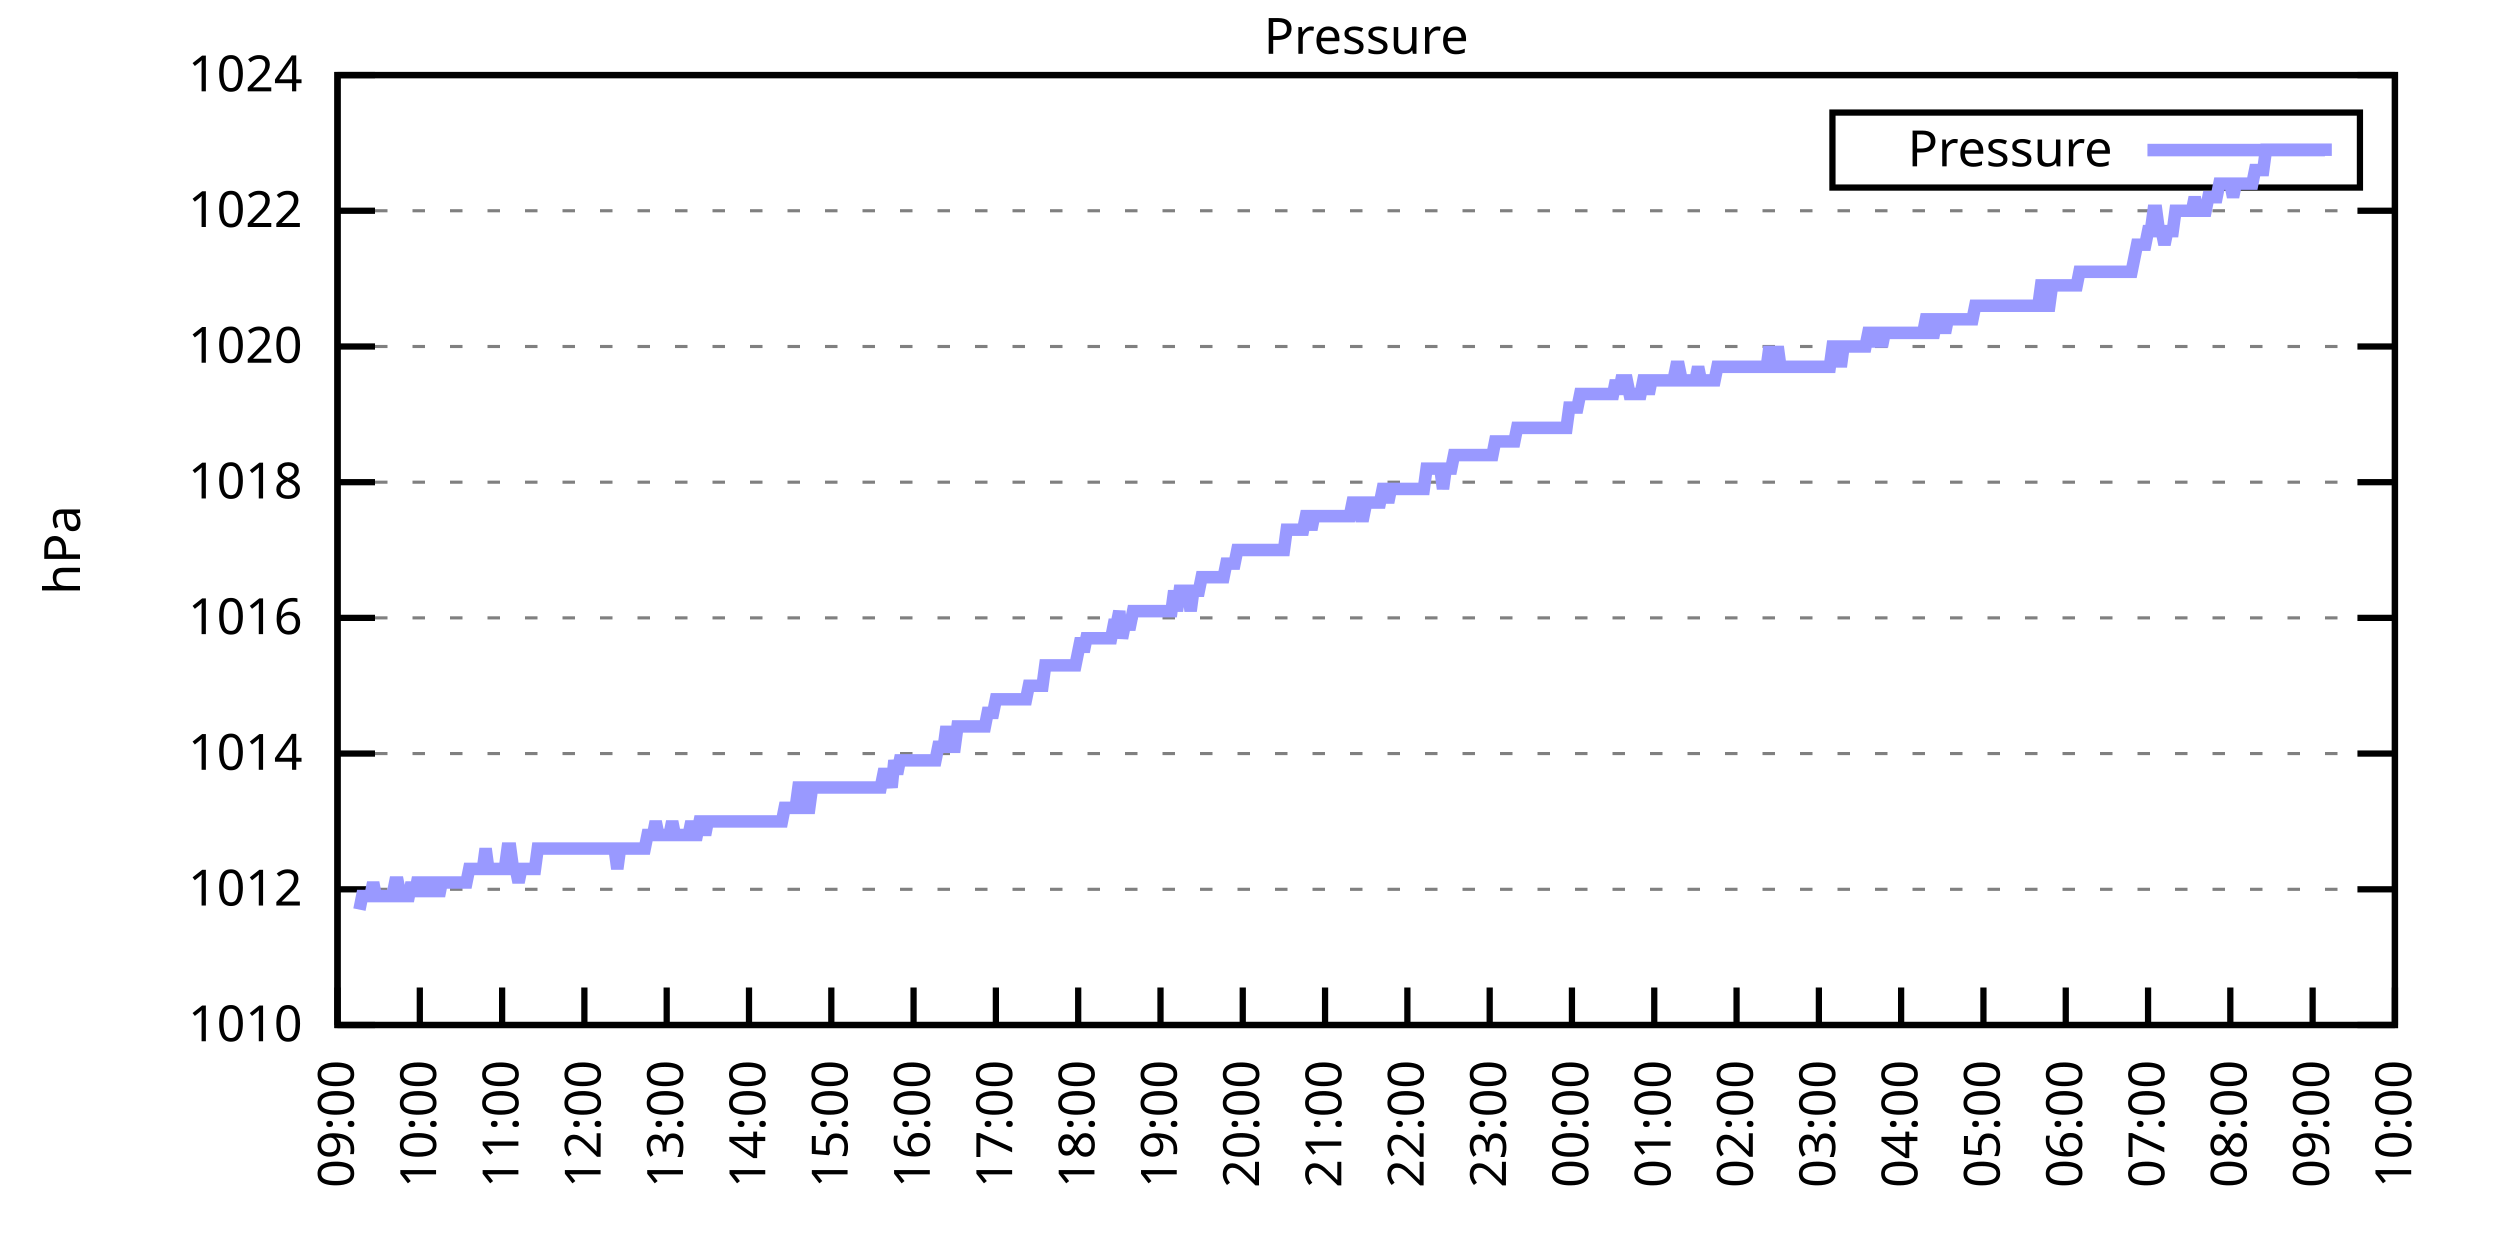
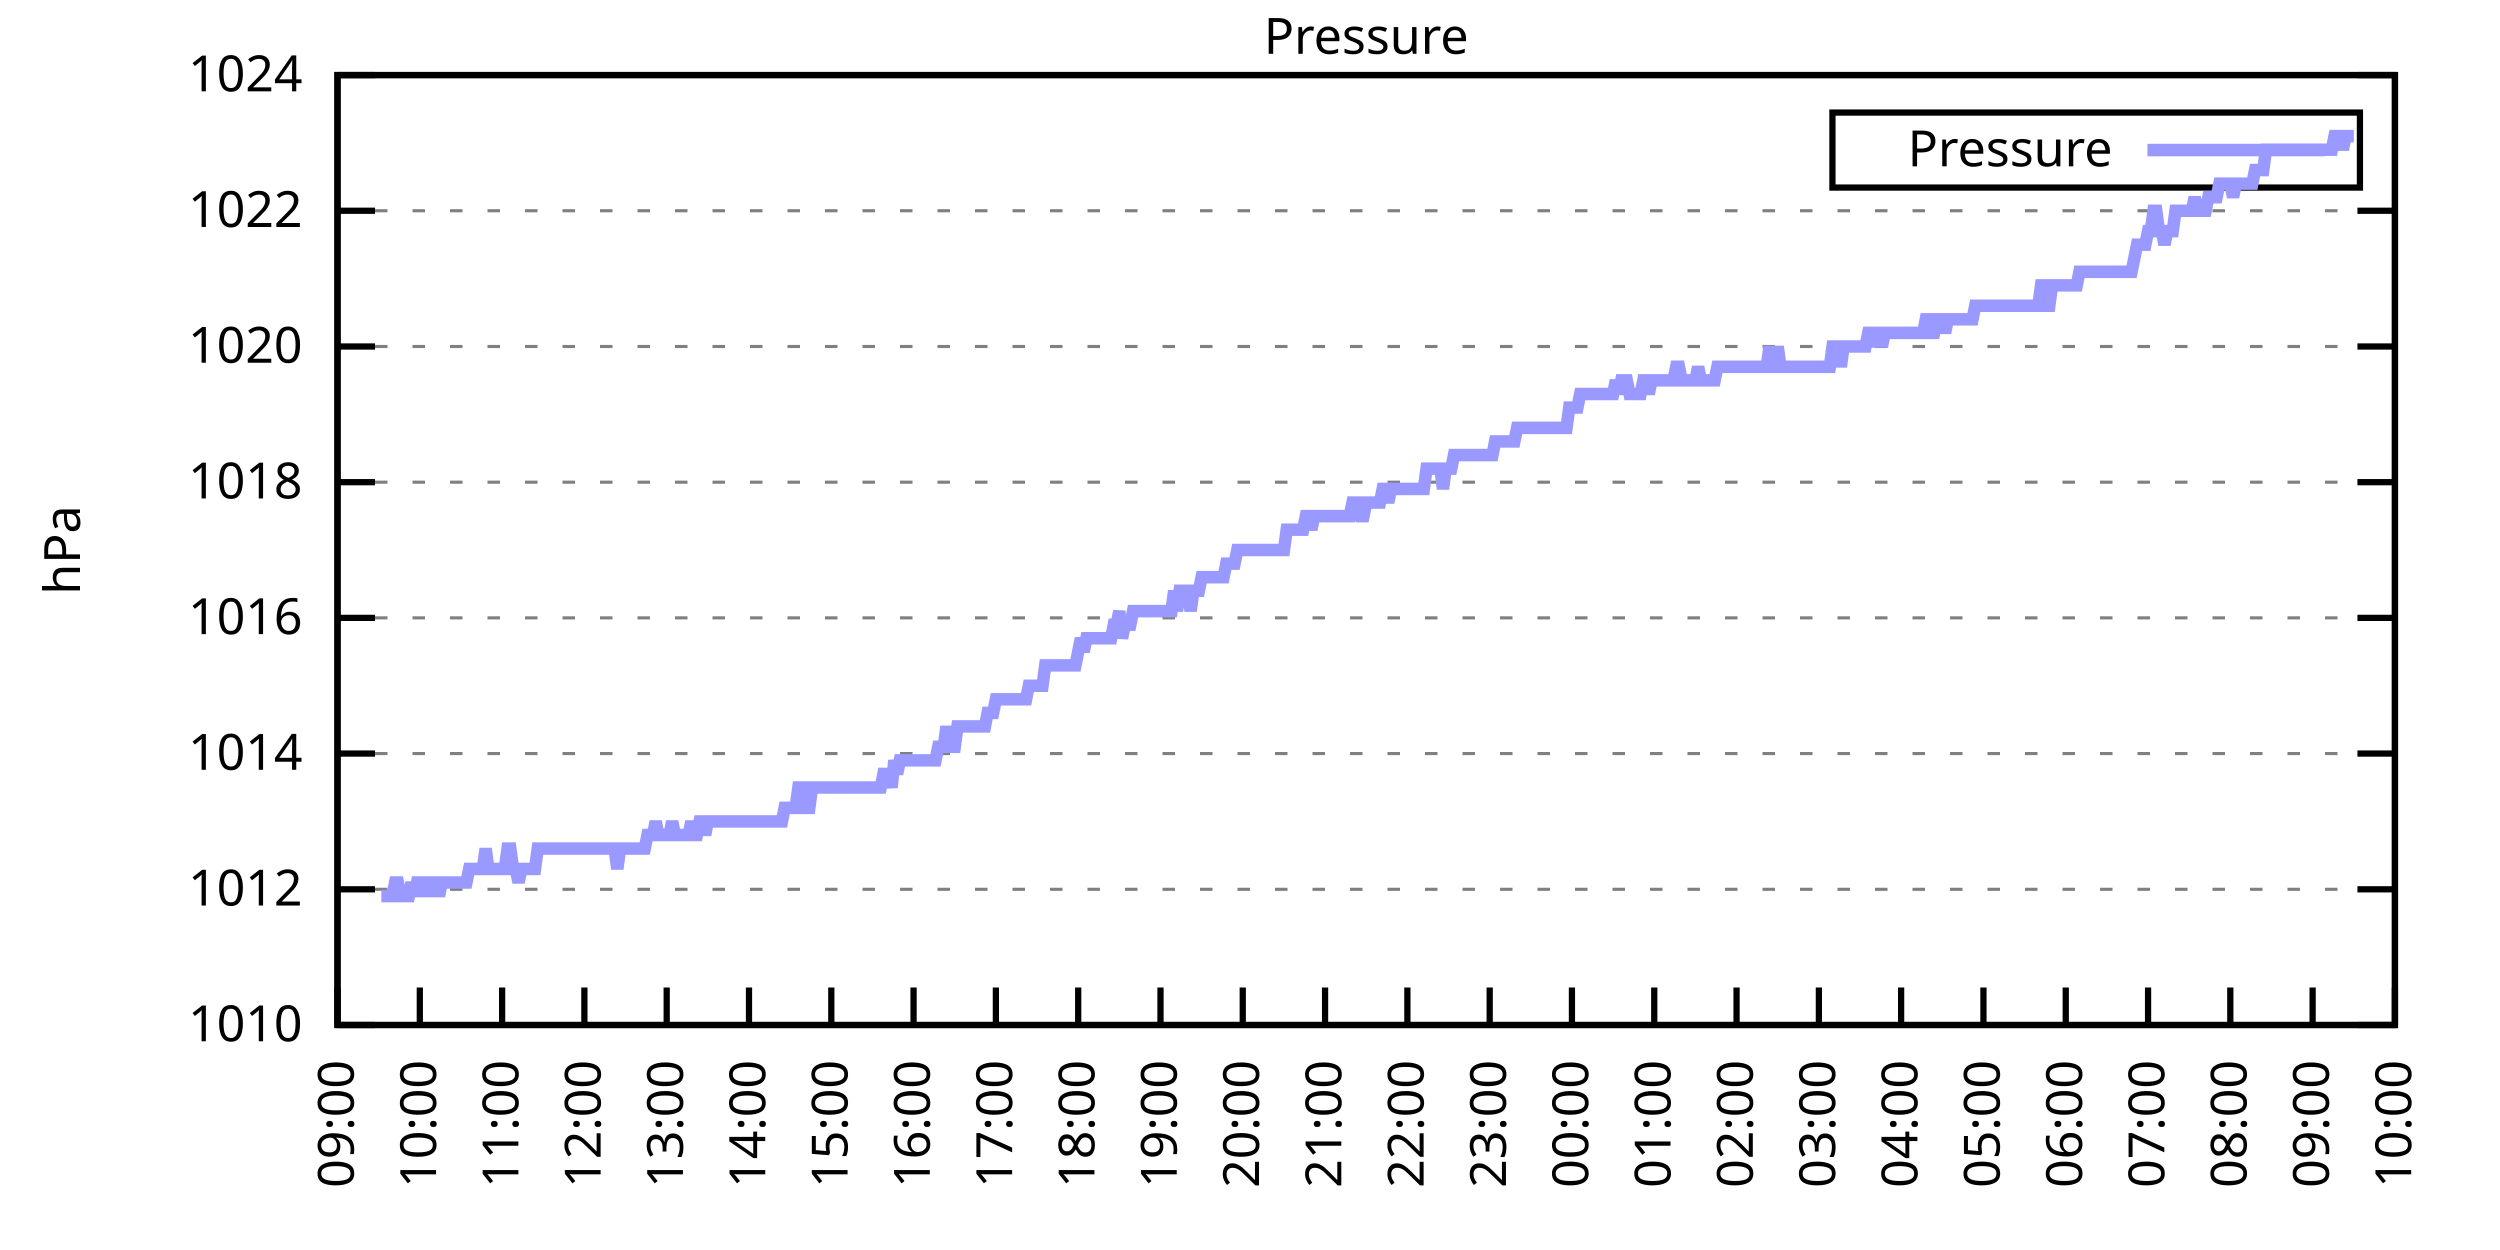
<svg xmlns="http://www.w3.org/2000/svg" xmlns:xlink="http://www.w3.org/1999/xlink" width="400" height="200" viewBox="0 0 400 200">
  <g id="gnuplot_canvas">
    <rect x="0" y="0" width="400" height="200" fill="none" />
    <defs>
      <circle id="gpDot" r="0.5" stroke-width="0.5" stroke="currentColor" />
      <path id="gpPt0" stroke-width="0.333" stroke="currentColor" d="M-1,0 h2 M0,-1 v2" />
      <path id="gpPt1" stroke-width="0.333" stroke="currentColor" d="M-1,-1 L1,1 M1,-1 L-1,1" />
      <path id="gpPt2" stroke-width="0.333" stroke="currentColor" d="M-1,0 L1,0 M0,-1 L0,1 M-1,-1 L1,1 M-1,1 L1,-1" />
      <rect id="gpPt3" stroke-width="0.333" stroke="currentColor" x="-1" y="-1" width="2" height="2" />
      <rect id="gpPt4" stroke-width="0.333" stroke="currentColor" fill="currentColor" x="-1" y="-1" width="2" height="2" />
      <circle id="gpPt5" stroke-width="0.333" stroke="currentColor" cx="0" cy="0" r="1" />
      <use xlink:href="#gpPt5" id="gpPt6" fill="currentColor" stroke="none" />
      <path id="gpPt7" stroke-width="0.333" stroke="currentColor" d="M0,-1.33 L-1.33,0.67 L1.33,0.67 z" />
      <use xlink:href="#gpPt7" id="gpPt8" fill="currentColor" stroke="none" />
      <use xlink:href="#gpPt7" id="gpPt9" stroke="currentColor" transform="rotate(180)" />
      <use xlink:href="#gpPt9" id="gpPt10" fill="currentColor" stroke="none" />
      <use xlink:href="#gpPt3" id="gpPt11" stroke="currentColor" transform="rotate(45)" />
      <use xlink:href="#gpPt11" id="gpPt12" fill="currentColor" stroke="none" />
      <path id="gpPt13" stroke-width="0.333" stroke="currentColor" d="M0,1.330 L1.265,0.411 L0.782,-1.067 L-0.782,-1.076 L-1.265,0.411 z" />
      <use xlink:href="#gpPt13" id="gpPt14" fill="currentColor" stroke="none" />
      <filter id="textbox" filterUnits="objectBoundingBox" x="0" y="0" height="1" width="1">
        <feFlood flood-color="white" flood-opacity="1" result="bgnd" />
        <feComposite in="SourceGraphic" in2="bgnd" operator="atop" />
      </filter>
      <filter id="greybox" filterUnits="objectBoundingBox" x="0" y="0" height="1" width="1">
        <feFlood flood-color="lightgrey" flood-opacity="1" result="grey" />
        <feComposite in="SourceGraphic" in2="grey" operator="atop" />
      </filter>
    </defs>
    <g fill="none" color="white" stroke="currentColor" stroke-width="1.00" stroke-linecap="butt" stroke-linejoin="miter">
</g>
    <g fill="none" color="black" stroke="currentColor" stroke-width="1.00" stroke-linecap="butt" stroke-linejoin="miter">
      <g stroke="none" shape-rendering="crispEdges">
        <polygon fill="rgb(255, 255, 255)" points="54.00,164.00 383.18,164.00 383.18,12.02 54.00,12.02 " />
      </g>
    </g>
    <g fill="none" color="black" stroke="currentColor" stroke-width="1.00" stroke-linecap="butt" stroke-linejoin="miter">
</g>
    <g fill="none" color="black" stroke="black" stroke-width="0.50" stroke-linecap="butt" stroke-linejoin="miter">
</g>
    <g fill="none" color="gray" stroke="currentColor" stroke-width="0.50" stroke-linecap="butt" stroke-linejoin="miter">
      <path stroke="gray" stroke-dasharray="2,4" class="gridline" d="M54.00,164.00 L383.19,164.00  " />
    </g>
    <g fill="none" color="gray" stroke="gray" stroke-width="1.00" stroke-linecap="butt" stroke-linejoin="miter">
</g>
    <g fill="none" color="black" stroke="currentColor" stroke-width="1.00" stroke-linecap="butt" stroke-linejoin="miter">
      <path stroke="black" d="M54.00,164.00 L60.00,164.00 M383.19,164.00 L377.19,164.00  " />
      <g transform="translate(48.40,166.60)" stroke="none" fill="black" font-family="Sans" font-size="8.00" text-anchor="end">
        <text>
          <tspan font-family="Sans"> 1010</tspan>
        </text>
      </g>
    </g>
    <g fill="none" color="black" stroke="currentColor" stroke-width="1.00" stroke-linecap="butt" stroke-linejoin="miter">
</g>
    <g fill="none" color="black" stroke="black" stroke-width="0.50" stroke-linecap="butt" stroke-linejoin="miter">
</g>
    <g fill="none" color="gray" stroke="currentColor" stroke-width="0.50" stroke-linecap="butt" stroke-linejoin="miter">
      <path stroke="gray" stroke-dasharray="2,4" class="gridline" d="M54.00,142.29 L383.19,142.29  " />
    </g>
    <g fill="none" color="gray" stroke="gray" stroke-width="1.00" stroke-linecap="butt" stroke-linejoin="miter">
</g>
    <g fill="none" color="black" stroke="currentColor" stroke-width="1.00" stroke-linecap="butt" stroke-linejoin="miter">
      <path stroke="black" d="M54.00,142.29 L60.00,142.29 M383.19,142.29 L377.19,142.29  " />
      <g transform="translate(48.40,144.89)" stroke="none" fill="black" font-family="Sans" font-size="8.00" text-anchor="end">
        <text>
          <tspan font-family="Sans"> 1012</tspan>
        </text>
      </g>
    </g>
    <g fill="none" color="black" stroke="currentColor" stroke-width="1.00" stroke-linecap="butt" stroke-linejoin="miter">
</g>
    <g fill="none" color="black" stroke="black" stroke-width="0.50" stroke-linecap="butt" stroke-linejoin="miter">
</g>
    <g fill="none" color="gray" stroke="currentColor" stroke-width="0.50" stroke-linecap="butt" stroke-linejoin="miter">
      <path stroke="gray" stroke-dasharray="2,4" class="gridline" d="M54.00,120.57 L383.19,120.57  " />
    </g>
    <g fill="none" color="gray" stroke="gray" stroke-width="1.00" stroke-linecap="butt" stroke-linejoin="miter">
</g>
    <g fill="none" color="black" stroke="currentColor" stroke-width="1.00" stroke-linecap="butt" stroke-linejoin="miter">
      <path stroke="black" d="M54.00,120.57 L60.00,120.57 M383.19,120.57 L377.19,120.57  " />
      <g transform="translate(48.40,123.17)" stroke="none" fill="black" font-family="Sans" font-size="8.00" text-anchor="end">
        <text>
          <tspan font-family="Sans"> 1014</tspan>
        </text>
      </g>
    </g>
    <g fill="none" color="black" stroke="currentColor" stroke-width="1.00" stroke-linecap="butt" stroke-linejoin="miter">
</g>
    <g fill="none" color="black" stroke="black" stroke-width="0.50" stroke-linecap="butt" stroke-linejoin="miter">
</g>
    <g fill="none" color="gray" stroke="currentColor" stroke-width="0.50" stroke-linecap="butt" stroke-linejoin="miter">
      <path stroke="gray" stroke-dasharray="2,4" class="gridline" d="M54.00,98.86 L383.19,98.86  " />
    </g>
    <g fill="none" color="gray" stroke="gray" stroke-width="1.00" stroke-linecap="butt" stroke-linejoin="miter">
</g>
    <g fill="none" color="black" stroke="currentColor" stroke-width="1.00" stroke-linecap="butt" stroke-linejoin="miter">
      <path stroke="black" d="M54.00,98.86 L60.00,98.86 M383.19,98.86 L377.19,98.86  " />
      <g transform="translate(48.40,101.46)" stroke="none" fill="black" font-family="Sans" font-size="8.00" text-anchor="end">
        <text>
          <tspan font-family="Sans"> 1016</tspan>
        </text>
      </g>
    </g>
    <g fill="none" color="black" stroke="currentColor" stroke-width="1.00" stroke-linecap="butt" stroke-linejoin="miter">
</g>
    <g fill="none" color="black" stroke="black" stroke-width="0.50" stroke-linecap="butt" stroke-linejoin="miter">
</g>
    <g fill="none" color="gray" stroke="currentColor" stroke-width="0.50" stroke-linecap="butt" stroke-linejoin="miter">
      <path stroke="gray" stroke-dasharray="2,4" class="gridline" d="M54.00,77.15 L383.19,77.15  " />
    </g>
    <g fill="none" color="gray" stroke="gray" stroke-width="1.00" stroke-linecap="butt" stroke-linejoin="miter">
</g>
    <g fill="none" color="black" stroke="currentColor" stroke-width="1.00" stroke-linecap="butt" stroke-linejoin="miter">
      <path stroke="black" d="M54.00,77.15 L60.00,77.15 M383.19,77.15 L377.19,77.15  " />
      <g transform="translate(48.40,79.75)" stroke="none" fill="black" font-family="Sans" font-size="8.00" text-anchor="end">
        <text>
          <tspan font-family="Sans"> 1018</tspan>
        </text>
      </g>
    </g>
    <g fill="none" color="black" stroke="currentColor" stroke-width="1.00" stroke-linecap="butt" stroke-linejoin="miter">
</g>
    <g fill="none" color="black" stroke="black" stroke-width="0.50" stroke-linecap="butt" stroke-linejoin="miter">
</g>
    <g fill="none" color="gray" stroke="currentColor" stroke-width="0.50" stroke-linecap="butt" stroke-linejoin="miter">
      <path stroke="gray" stroke-dasharray="2,4" class="gridline" d="M54.00,55.44 L383.19,55.44  " />
    </g>
    <g fill="none" color="gray" stroke="gray" stroke-width="1.00" stroke-linecap="butt" stroke-linejoin="miter">
</g>
    <g fill="none" color="black" stroke="currentColor" stroke-width="1.00" stroke-linecap="butt" stroke-linejoin="miter">
      <path stroke="black" d="M54.00,55.44 L60.00,55.44 M383.19,55.44 L377.19,55.44  " />
      <g transform="translate(48.40,58.04)" stroke="none" fill="black" font-family="Sans" font-size="8.00" text-anchor="end">
        <text>
          <tspan font-family="Sans"> 1020</tspan>
        </text>
      </g>
    </g>
    <g fill="none" color="black" stroke="currentColor" stroke-width="1.00" stroke-linecap="butt" stroke-linejoin="miter">
</g>
    <g fill="none" color="black" stroke="black" stroke-width="0.50" stroke-linecap="butt" stroke-linejoin="miter">
</g>
    <g fill="none" color="gray" stroke="currentColor" stroke-width="0.50" stroke-linecap="butt" stroke-linejoin="miter">
      <path stroke="gray" stroke-dasharray="2,4" class="gridline" d="M54.00,33.72 L383.19,33.72  " />
    </g>
    <g fill="none" color="gray" stroke="gray" stroke-width="1.00" stroke-linecap="butt" stroke-linejoin="miter">
</g>
    <g fill="none" color="black" stroke="currentColor" stroke-width="1.00" stroke-linecap="butt" stroke-linejoin="miter">
      <path stroke="black" d="M54.00,33.72 L60.00,33.72 M383.19,33.72 L377.19,33.72  " />
      <g transform="translate(48.40,36.32)" stroke="none" fill="black" font-family="Sans" font-size="8.00" text-anchor="end">
        <text>
          <tspan font-family="Sans"> 1022</tspan>
        </text>
      </g>
    </g>
    <g fill="none" color="black" stroke="currentColor" stroke-width="1.00" stroke-linecap="butt" stroke-linejoin="miter">
</g>
    <g fill="none" color="black" stroke="black" stroke-width="0.50" stroke-linecap="butt" stroke-linejoin="miter">
</g>
    <g fill="none" color="gray" stroke="currentColor" stroke-width="0.50" stroke-linecap="butt" stroke-linejoin="miter">
      <path stroke="gray" stroke-dasharray="2,4" class="gridline" d="M54.00,12.01 L383.19,12.01  " />
    </g>
    <g fill="none" color="gray" stroke="gray" stroke-width="1.00" stroke-linecap="butt" stroke-linejoin="miter">
</g>
    <g fill="none" color="black" stroke="currentColor" stroke-width="1.00" stroke-linecap="butt" stroke-linejoin="miter">
      <path stroke="black" d="M54.00,12.01 L60.00,12.01 M383.19,12.01 L377.19,12.01  " />
      <g transform="translate(48.40,14.61)" stroke="none" fill="black" font-family="Sans" font-size="8.00" text-anchor="end">
        <text>
          <tspan font-family="Sans"> 1024</tspan>
        </text>
      </g>
    </g>
    <g fill="none" color="black" stroke="currentColor" stroke-width="1.00" stroke-linecap="butt" stroke-linejoin="miter">
      <path stroke="black" d="M54.00,164.00 L54.00,158.00  " />
      <g transform="translate(56.60,169.60) rotate(270.00)" stroke="none" fill="black" font-family="Sans" font-size="8.00" text-anchor="end">
        <text>
          <tspan font-family="Sans">09:00</tspan>
        </text>
      </g>
    </g>
    <g fill="none" color="black" stroke="currentColor" stroke-width="1.00" stroke-linecap="butt" stroke-linejoin="miter">
      <path stroke="black" d="M67.17,164.00 L67.17,158.00  " />
      <g transform="translate(69.77,169.60) rotate(270.00)" stroke="none" fill="black" font-family="Sans" font-size="8.00" text-anchor="end">
        <text>
          <tspan font-family="Sans">10:00</tspan>
        </text>
      </g>
    </g>
    <g fill="none" color="black" stroke="currentColor" stroke-width="1.00" stroke-linecap="butt" stroke-linejoin="miter">
      <path stroke="black" d="M80.34,164.00 L80.34,158.00  " />
      <g transform="translate(82.94,169.60) rotate(270.00)" stroke="none" fill="black" font-family="Sans" font-size="8.00" text-anchor="end">
        <text>
          <tspan font-family="Sans">11:00</tspan>
        </text>
      </g>
    </g>
    <g fill="none" color="black" stroke="currentColor" stroke-width="1.00" stroke-linecap="butt" stroke-linejoin="miter">
      <path stroke="black" d="M93.50,164.00 L93.50,158.00  " />
      <g transform="translate(96.10,169.60) rotate(270.00)" stroke="none" fill="black" font-family="Sans" font-size="8.00" text-anchor="end">
        <text>
          <tspan font-family="Sans">12:00</tspan>
        </text>
      </g>
    </g>
    <g fill="none" color="black" stroke="currentColor" stroke-width="1.00" stroke-linecap="butt" stroke-linejoin="miter">
      <path stroke="black" d="M106.67,164.00 L106.67,158.00  " />
      <g transform="translate(109.27,169.60) rotate(270.00)" stroke="none" fill="black" font-family="Sans" font-size="8.00" text-anchor="end">
        <text>
          <tspan font-family="Sans">13:00</tspan>
        </text>
      </g>
    </g>
    <g fill="none" color="black" stroke="currentColor" stroke-width="1.00" stroke-linecap="butt" stroke-linejoin="miter">
      <path stroke="black" d="M119.84,164.00 L119.84,158.00  " />
      <g transform="translate(122.44,169.60) rotate(270.00)" stroke="none" fill="black" font-family="Sans" font-size="8.00" text-anchor="end">
        <text>
          <tspan font-family="Sans">14:00</tspan>
        </text>
      </g>
    </g>
    <g fill="none" color="black" stroke="currentColor" stroke-width="1.00" stroke-linecap="butt" stroke-linejoin="miter">
      <path stroke="black" d="M133.01,164.00 L133.01,158.00  " />
      <g transform="translate(135.61,169.60) rotate(270.00)" stroke="none" fill="black" font-family="Sans" font-size="8.00" text-anchor="end">
        <text>
          <tspan font-family="Sans">15:00</tspan>
        </text>
      </g>
    </g>
    <g fill="none" color="black" stroke="currentColor" stroke-width="1.00" stroke-linecap="butt" stroke-linejoin="miter">
      <path stroke="black" d="M146.17,164.00 L146.17,158.00  " />
      <g transform="translate(148.77,169.60) rotate(270.00)" stroke="none" fill="black" font-family="Sans" font-size="8.00" text-anchor="end">
        <text>
          <tspan font-family="Sans">16:00</tspan>
        </text>
      </g>
    </g>
    <g fill="none" color="black" stroke="currentColor" stroke-width="1.00" stroke-linecap="butt" stroke-linejoin="miter">
      <path stroke="black" d="M159.34,164.00 L159.34,158.00  " />
      <g transform="translate(161.94,169.60) rotate(270.00)" stroke="none" fill="black" font-family="Sans" font-size="8.00" text-anchor="end">
        <text>
          <tspan font-family="Sans">17:00</tspan>
        </text>
      </g>
    </g>
    <g fill="none" color="black" stroke="currentColor" stroke-width="1.00" stroke-linecap="butt" stroke-linejoin="miter">
      <path stroke="black" d="M172.51,164.00 L172.51,158.00  " />
      <g transform="translate(175.11,169.60) rotate(270.00)" stroke="none" fill="black" font-family="Sans" font-size="8.00" text-anchor="end">
        <text>
          <tspan font-family="Sans">18:00</tspan>
        </text>
      </g>
    </g>
    <g fill="none" color="black" stroke="currentColor" stroke-width="1.00" stroke-linecap="butt" stroke-linejoin="miter">
      <path stroke="black" d="M185.68,164.00 L185.68,158.00  " />
      <g transform="translate(188.28,169.60) rotate(270.00)" stroke="none" fill="black" font-family="Sans" font-size="8.00" text-anchor="end">
        <text>
          <tspan font-family="Sans">19:00</tspan>
        </text>
      </g>
    </g>
    <g fill="none" color="black" stroke="currentColor" stroke-width="1.00" stroke-linecap="butt" stroke-linejoin="miter">
      <path stroke="black" d="M198.84,164.00 L198.84,158.00  " />
      <g transform="translate(201.44,169.60) rotate(270.00)" stroke="none" fill="black" font-family="Sans" font-size="8.00" text-anchor="end">
        <text>
          <tspan font-family="Sans">20:00</tspan>
        </text>
      </g>
    </g>
    <g fill="none" color="black" stroke="currentColor" stroke-width="1.00" stroke-linecap="butt" stroke-linejoin="miter">
      <path stroke="black" d="M212.01,164.00 L212.01,158.00  " />
      <g transform="translate(214.61,169.60) rotate(270.00)" stroke="none" fill="black" font-family="Sans" font-size="8.00" text-anchor="end">
        <text>
          <tspan font-family="Sans">21:00</tspan>
        </text>
      </g>
    </g>
    <g fill="none" color="black" stroke="currentColor" stroke-width="1.00" stroke-linecap="butt" stroke-linejoin="miter">
      <path stroke="black" d="M225.18,164.00 L225.18,158.00  " />
      <g transform="translate(227.78,169.60) rotate(270.00)" stroke="none" fill="black" font-family="Sans" font-size="8.00" text-anchor="end">
        <text>
          <tspan font-family="Sans">22:00</tspan>
        </text>
      </g>
    </g>
    <g fill="none" color="black" stroke="currentColor" stroke-width="1.00" stroke-linecap="butt" stroke-linejoin="miter">
      <path stroke="black" d="M238.35,164.00 L238.35,158.00  " />
      <g transform="translate(240.95,169.60) rotate(270.00)" stroke="none" fill="black" font-family="Sans" font-size="8.00" text-anchor="end">
        <text>
          <tspan font-family="Sans">23:00</tspan>
        </text>
      </g>
    </g>
    <g fill="none" color="black" stroke="currentColor" stroke-width="1.00" stroke-linecap="butt" stroke-linejoin="miter">
      <path stroke="black" d="M251.51,164.00 L251.51,158.00  " />
      <g transform="translate(254.11,169.60) rotate(270.00)" stroke="none" fill="black" font-family="Sans" font-size="8.00" text-anchor="end">
        <text>
          <tspan font-family="Sans">00:00</tspan>
        </text>
      </g>
    </g>
    <g fill="none" color="black" stroke="currentColor" stroke-width="1.00" stroke-linecap="butt" stroke-linejoin="miter">
      <path stroke="black" d="M264.68,164.00 L264.68,158.00  " />
      <g transform="translate(267.28,169.60) rotate(270.00)" stroke="none" fill="black" font-family="Sans" font-size="8.00" text-anchor="end">
        <text>
          <tspan font-family="Sans">01:00</tspan>
        </text>
      </g>
    </g>
    <g fill="none" color="black" stroke="currentColor" stroke-width="1.00" stroke-linecap="butt" stroke-linejoin="miter">
      <path stroke="black" d="M277.85,164.00 L277.85,158.00  " />
      <g transform="translate(280.45,169.60) rotate(270.00)" stroke="none" fill="black" font-family="Sans" font-size="8.00" text-anchor="end">
        <text>
          <tspan font-family="Sans">02:00</tspan>
        </text>
      </g>
    </g>
    <g fill="none" color="black" stroke="currentColor" stroke-width="1.00" stroke-linecap="butt" stroke-linejoin="miter">
      <path stroke="black" d="M291.02,164.00 L291.02,158.00  " />
      <g transform="translate(293.62,169.60) rotate(270.00)" stroke="none" fill="black" font-family="Sans" font-size="8.00" text-anchor="end">
        <text>
          <tspan font-family="Sans">03:00</tspan>
        </text>
      </g>
    </g>
    <g fill="none" color="black" stroke="currentColor" stroke-width="1.00" stroke-linecap="butt" stroke-linejoin="miter">
      <path stroke="black" d="M304.18,164.00 L304.18,158.00  " />
      <g transform="translate(306.78,169.60) rotate(270.00)" stroke="none" fill="black" font-family="Sans" font-size="8.00" text-anchor="end">
        <text>
          <tspan font-family="Sans">04:00</tspan>
        </text>
      </g>
    </g>
    <g fill="none" color="black" stroke="currentColor" stroke-width="1.00" stroke-linecap="butt" stroke-linejoin="miter">
      <path stroke="black" d="M317.35,164.00 L317.35,158.00  " />
      <g transform="translate(319.95,169.60) rotate(270.00)" stroke="none" fill="black" font-family="Sans" font-size="8.00" text-anchor="end">
        <text>
          <tspan font-family="Sans">05:00</tspan>
        </text>
      </g>
    </g>
    <g fill="none" color="black" stroke="currentColor" stroke-width="1.00" stroke-linecap="butt" stroke-linejoin="miter">
      <path stroke="black" d="M330.52,164.00 L330.52,158.00  " />
      <g transform="translate(333.12,169.60) rotate(270.00)" stroke="none" fill="black" font-family="Sans" font-size="8.00" text-anchor="end">
        <text>
          <tspan font-family="Sans">06:00</tspan>
        </text>
      </g>
    </g>
    <g fill="none" color="black" stroke="currentColor" stroke-width="1.00" stroke-linecap="butt" stroke-linejoin="miter">
      <path stroke="black" d="M343.69,164.00 L343.69,158.00  " />
      <g transform="translate(346.29,169.60) rotate(270.00)" stroke="none" fill="black" font-family="Sans" font-size="8.00" text-anchor="end">
        <text>
          <tspan font-family="Sans">07:00</tspan>
        </text>
      </g>
    </g>
    <g fill="none" color="black" stroke="currentColor" stroke-width="1.00" stroke-linecap="butt" stroke-linejoin="miter">
      <path stroke="black" d="M356.85,164.00 L356.85,158.00  " />
      <g transform="translate(359.45,169.60) rotate(270.00)" stroke="none" fill="black" font-family="Sans" font-size="8.00" text-anchor="end">
        <text>
          <tspan font-family="Sans">08:00</tspan>
        </text>
      </g>
    </g>
    <g fill="none" color="black" stroke="currentColor" stroke-width="1.00" stroke-linecap="butt" stroke-linejoin="miter">
      <path stroke="black" d="M370.02,164.00 L370.02,158.00  " />
      <g transform="translate(372.62,169.60) rotate(270.00)" stroke="none" fill="black" font-family="Sans" font-size="8.00" text-anchor="end">
        <text>
          <tspan font-family="Sans">09:00</tspan>
        </text>
      </g>
    </g>
    <g fill="none" color="black" stroke="currentColor" stroke-width="1.00" stroke-linecap="butt" stroke-linejoin="miter">
      <path stroke="black" d="M383.19,164.00 L383.19,158.00  " />
      <g transform="translate(385.79,169.60) rotate(270.00)" stroke="none" fill="black" font-family="Sans" font-size="8.00" text-anchor="end">
        <text>
          <tspan font-family="Sans">10:00</tspan>
        </text>
      </g>
    </g>
    <g fill="none" color="black" stroke="currentColor" stroke-width="1.00" stroke-linecap="butt" stroke-linejoin="miter">
</g>
    <g fill="none" color="black" stroke="currentColor" stroke-width="1.00" stroke-linecap="butt" stroke-linejoin="miter">
      <path stroke="black" d="M54.00,12.01 L54.00,164.00 L383.19,164.00 L383.19,12.01 L54.00,12.01 Z  " />
    </g>
    <g fill="none" color="black" stroke="currentColor" stroke-width="1.00" stroke-linecap="butt" stroke-linejoin="miter">
</g>
    <g fill="none" color="black" stroke="currentColor" stroke-width="1.00" stroke-linecap="butt" stroke-linejoin="miter">
      <path stroke="black" d="M293.19,30.01 L293.19,18.01 L377.59,18.01 L377.59,30.01 L293.19,30.01 Z  " />
    </g>
    <g id="Pressure_plot_1">
      <g fill="none" color="white" stroke="black" stroke-width="2.00" stroke-linecap="butt" stroke-linejoin="miter">
</g>
      <g fill="none" color="black" stroke="currentColor" stroke-width="2.00" stroke-linecap="butt" stroke-linejoin="miter">
        <g transform="translate(337.99,26.61)" stroke="none" fill="black" font-family="Sans" font-size="8.00" text-anchor="end">
          <text>
            <tspan font-family="Sans">Pressure</tspan>
          </text>
        </g>
      </g>
      <g fill="none" color="black" stroke="currentColor" stroke-width="2.00" stroke-linecap="butt" stroke-linejoin="miter">
-         <path stroke="rgb(153, 153, 255)" d="M343.59,24.01 L371.99,24.01 M57.51,145.54 L57.95,143.37 L58.39,143.37 L58.83,143.37 L59.27,143.37 L59.71,141.20   L60.14,143.37 L60.58,143.37 L61.02,143.37 L61.46,143.37 L61.90,143.37 L62.34,143.37 L62.78,143.37 L63.22,141.20   L63.66,141.20 L64.10,143.37 L64.53,143.37 L64.97,143.37 L65.41,143.37 L65.85,141.20 L66.29,143.37 L66.73,141.20   L67.17,141.20 L67.61,143.37 L68.05,141.20 L68.48,141.20 L68.92,143.37 L69.36,141.20 L69.80,141.20 L70.24,143.37   L70.68,141.20 L71.12,141.20 L71.56,141.20 L72.00,141.20 L72.43,141.20 L72.87,141.20 L73.31,141.20 L73.75,141.20   L74.19,141.20 L74.63,141.20 L75.07,139.03 L75.51,139.03 L75.95,139.03 L76.38,139.03 L76.82,139.03 L77.26,139.03   L77.70,135.77 L78.14,139.03 L78.58,139.03 L79.02,139.03 L79.46,139.03 L79.90,139.03 L80.34,139.03 L80.77,139.03   L81.21,135.77 L81.65,135.77 L82.09,139.03 L82.53,139.03 L82.97,141.20 L83.41,139.03 L83.85,139.03 L84.29,139.03   L84.72,139.03 L85.16,139.03 L85.60,139.03 L86.04,135.77 L86.48,135.77 L86.92,135.77 L87.36,135.77 L87.80,135.77   L88.24,135.77 L88.67,135.77 L89.11,135.77 L89.55,135.77 L89.99,135.77 L90.43,135.77 L90.87,135.77 L91.31,135.77   L91.75,135.77 L92.19,135.77 L92.62,135.77 L93.06,135.77 L93.50,135.77 L93.94,135.77 L94.38,135.77 L94.82,135.77   L95.26,135.77 L95.70,135.77 L96.14,135.77 L96.58,135.77 L97.01,135.77 L97.45,135.77 L97.89,135.77 L98.33,135.77   L98.77,139.03 L99.21,135.77 L99.65,135.77 L100.09,135.77 L100.53,135.77 L100.96,135.77 L101.40,135.77 L101.84,135.77   L102.28,135.77 L102.72,135.77 L103.16,135.77 L103.60,133.60 L104.04,133.60 L104.48,133.60 L104.91,131.43 L105.35,133.60   L105.79,133.60 L106.23,133.60 L106.67,133.60 L107.11,133.60 L107.55,131.43 L107.99,133.60 L108.43,133.60 L108.87,133.60   L109.30,133.60 L109.74,133.60 L110.18,133.60 L110.62,131.43 L111.06,133.60 L111.50,133.60 L111.94,131.43 L112.38,131.43   L112.82,133.60 L113.25,131.43 L113.69,131.43 L114.13,131.43 L114.57,131.43 L115.01,131.43 L115.45,131.43 L115.89,131.43   L116.33,131.43 L116.77,131.43 L117.20,131.43 L117.64,131.43 L118.08,131.43 L118.52,131.43 L118.96,131.43 L119.40,131.43   L119.84,131.43 L120.28,131.43 L120.72,131.43 L121.15,131.43 L121.59,131.43 L122.03,131.43 L122.47,131.43 L122.91,131.43   L123.35,131.43 L123.79,131.43 L124.23,131.43 L124.67,131.43 L125.11,131.43 L125.54,129.26 L125.98,129.26 L126.42,129.26   L126.86,129.26 L127.30,129.26 L127.74,126.00 L128.18,126.00 L128.62,129.26 L129.06,129.26 L129.49,129.26 L129.93,126.00   L130.37,126.00 L130.81,126.00 L131.25,126.00 L131.69,126.00 L132.13,126.00 L132.57,126.00 L133.01,126.00 L133.44,126.00   L133.88,126.00 L134.32,126.00 L134.76,126.00 L135.20,126.00 L135.64,126.00 L136.08,126.00 L136.52,126.00 L136.96,126.00   L137.39,126.00 L137.83,126.00 L138.27,126.00 L138.71,126.00 L139.15,126.00 L139.59,126.00 L140.03,126.00 L140.47,126.00   L140.91,126.00 L141.35,123.83 L141.78,123.83 L142.22,123.83 L142.66,126.00 L143.10,121.66 L143.54,123.83 L143.98,121.66   L144.42,121.66 L144.86,121.66 L145.30,121.66 L145.73,121.66 L146.17,121.66 L146.61,121.66 L147.05,121.66 L147.49,121.66   L147.93,121.66 L148.37,121.66 L148.81,121.66 L149.25,121.66 L149.68,121.66 L150.12,119.49 L150.56,119.49 L151.00,119.49   L151.44,116.23 L151.88,119.49 L152.32,119.49 L152.76,119.49 L153.20,116.23 L153.63,116.23 L154.07,116.23 L154.51,116.23   L154.95,116.23 L155.39,116.23 L155.83,116.23 L156.27,116.23 L156.71,116.23 L157.15,116.23 L157.59,116.23 L158.02,114.06   L158.46,114.06 L158.90,114.06 L159.34,111.89 L159.78,111.89 L160.22,111.89 L160.66,111.89 L161.10,111.89 L161.54,111.89   L161.97,111.89 L162.41,111.89 L162.85,111.89 L163.29,111.89 L163.73,111.89 L164.17,111.89 L164.61,109.72 L165.05,109.72   L165.49,109.72 L165.92,109.72 L166.36,109.72 L166.80,109.72 L167.24,106.46 L167.68,106.46 L168.12,106.46 L168.56,106.46   L169.00,106.46 L169.44,106.46 L169.87,106.46 L170.31,106.46 L170.75,106.46 L171.19,106.46 L171.63,106.46 L172.07,106.46   L172.51,104.29 L172.95,102.12 L173.39,104.29 L173.83,102.12 L174.26,102.12 L174.70,102.12 L175.14,102.12 L175.58,102.12   L176.02,102.12 L176.46,102.12 L176.90,102.12 L177.34,102.12 L177.78,102.12 L178.21,99.95 L178.65,99.95 L179.09,97.78   L179.53,102.12 L179.97,99.95 L180.41,99.95 L180.85,99.95 L181.29,97.78 L181.73,97.78 L182.16,97.78 L182.60,97.78   L183.04,97.78 L183.48,97.78 L183.92,97.78 L184.36,97.78 L184.80,97.78 L185.24,97.78 L185.68,97.78 L186.11,97.78   L186.55,97.78 L186.99,97.78 L187.43,97.78 L187.87,94.52 L188.31,97.78 L188.75,94.52 L189.19,94.52 L189.63,94.52   L190.07,94.52 L190.50,97.78 L190.94,94.52 L191.38,94.52 L191.82,94.52 L192.26,92.35 L192.70,92.35 L193.14,92.35   L193.58,92.35 L194.02,92.35 L194.45,92.35 L194.89,92.35 L195.33,92.35 L195.77,92.35 L196.21,90.18 L196.65,90.18   L197.09,90.18 L197.53,90.18 L197.97,88.00 L198.40,88.00 L198.84,88.00 L199.28,88.00 L199.72,88.00 L200.16,88.00   L200.60,88.00 L201.04,88.00 L201.48,88.00 L201.92,88.00 L202.35,88.00 L202.79,88.00 L203.23,88.00 L203.67,88.00   L204.11,88.00 L204.55,88.00 L204.99,88.00 L205.43,88.00 L205.87,84.75 L206.31,84.75 L206.74,84.75 L207.18,84.75   L207.62,84.75 L208.06,84.75 L208.50,84.75 L208.94,82.58 L209.38,82.58 L209.82,84.75 L210.26,82.58 L210.69,82.58   L211.13,82.58 L211.57,82.58 L212.01,82.58 L212.45,82.58 L212.89,82.58 L213.33,82.58 L213.77,82.58 L214.21,82.58   L214.64,82.58 L215.08,82.58 L215.52,82.58 L215.96,82.58 L216.40,80.41 L216.84,80.41 L217.28,80.41 L217.72,82.58   L218.16,82.58 L218.60,80.41 L219.03,80.41 L219.47,80.41 L219.91,80.41 L220.35,80.41 L220.79,80.41 L221.23,78.23   L221.67,78.23 L222.11,80.41 L222.55,78.23 L222.98,78.23 L223.42,78.23 L223.86,78.23 L224.30,78.23 L224.74,78.23   L225.18,78.23 L225.62,78.23 L226.06,78.23 L226.50,78.23 L226.93,78.23 L227.37,78.23 L227.81,78.23 L228.25,74.98   L228.69,74.98 L229.13,74.98 L229.57,74.98 L230.01,74.98 L230.45,74.98 L230.88,78.23 L231.32,74.98 L231.76,74.98   L232.20,74.98 L232.64,72.81 L233.08,72.81 L233.52,72.81 L233.96,72.81 L234.40,72.81 L234.84,72.81 L235.27,72.81   L235.71,72.81 L236.15,72.81 L236.59,72.81 L237.03,72.81 L237.47,72.81 L237.91,72.81 L238.35,72.81 L238.79,72.81   L239.22,70.63 L239.66,70.63 L240.10,70.63 L240.54,70.63 L240.98,70.63 L241.42,70.63 L241.86,70.63 L242.30,70.63   L242.74,68.46 L243.17,68.46 L243.61,68.46 L244.05,68.46 L244.49,68.46 L244.93,68.46 L245.37,68.46 L245.81,68.46   L246.25,68.46 L246.69,68.46 L247.12,68.46 L247.56,68.46 L248.00,68.46 L248.44,68.46 L248.88,68.46 L249.32,68.46   L249.76,68.46 L250.20,68.46 L250.64,68.46 L251.08,65.21 L251.51,65.21 L251.95,65.21 L252.39,65.21 L252.83,63.04   L253.27,63.04 L253.71,63.04 L254.15,63.04 L254.59,63.04 L255.03,63.04 L255.46,63.04 L255.90,63.04 L256.34,63.04   L256.78,63.04 L257.22,63.04 L257.66,63.04 L258.10,63.04 L258.54,60.86 L258.98,63.04 L259.41,60.86 L259.85,60.86   L260.29,60.86 L260.73,63.04 L261.17,63.04 L261.61,63.04 L262.05,63.04 L262.49,63.04 L262.93,60.86 L263.36,60.86   L263.80,63.04 L264.24,60.86 L264.68,60.86 L265.12,60.86 L265.56,60.86 L266.00,60.86 L266.44,60.86 L266.88,60.86   L267.32,60.86 L267.75,60.86 L268.19,58.69 L268.63,58.69 L269.07,60.86 L269.51,60.86 L269.95,60.86 L270.39,60.86   L270.83,60.86 L271.27,60.86 L271.70,58.69 L272.14,60.86 L272.58,60.86 L273.02,60.86 L273.46,60.86 L273.90,60.86   L274.34,60.86 L274.78,58.69 L275.22,58.69 L275.65,58.69 L276.09,58.69 L276.53,58.69 L276.97,58.69 L277.41,58.69   L277.85,58.69 L278.29,58.69 L278.73,58.69 L279.17,58.69 L279.60,58.69 L280.04,58.69 L280.48,58.69 L280.92,58.69   L281.36,58.69 L281.80,58.69 L282.24,58.69 L282.68,58.69 L283.12,55.44 L283.56,58.69 L283.99,58.69 L284.43,55.44   L284.87,58.69 L285.31,58.69 L285.75,58.69 L286.19,58.69 L286.63,58.69 L287.07,58.69 L287.51,58.69 L287.94,58.69   L288.38,58.69 L288.82,58.69 L289.26,58.69 L289.70,58.69 L290.14,58.69 L290.58,58.69 L291.02,58.69 L291.46,58.69   L291.89,58.69 L292.33,58.69 L292.77,58.69 L293.21,55.44 L293.65,55.44 L294.09,55.44 L294.53,58.69 L294.97,55.44   L295.41,55.44 L295.84,55.44 L296.28,55.44 L296.72,55.44 L297.16,55.44 L297.60,55.44 L298.04,55.44 L298.48,55.44   L298.92,53.26 L299.36,53.26 L299.80,55.44 L300.23,53.26 L300.67,53.26 L301.11,55.44 L301.55,53.26 L301.99,53.26   L302.43,53.26 L302.87,53.26 L303.31,53.26 L303.75,53.26 L304.18,53.26 L304.62,53.26 L305.06,53.26 L305.50,53.26   L305.94,53.26 L306.38,53.26 L306.82,53.26 L307.26,53.26 L307.70,53.26 L308.13,51.09 L308.57,51.09 L309.01,53.26   L309.45,53.26 L309.89,51.09 L310.33,51.09 L310.77,51.09 L311.21,53.26 L311.65,51.09 L312.08,51.09 L312.52,51.09   L312.96,51.09 L313.40,51.09 L313.84,51.09 L314.28,51.09 L314.72,51.09 L315.16,51.09 L315.60,51.09 L316.04,48.92   L316.47,48.92 L316.91,48.92 L317.35,48.92 L317.79,48.92 L318.23,48.92 L318.67,48.92 L319.11,48.92 L319.55,48.92   L319.99,48.92 L320.42,48.92 L320.86,48.92 L321.30,48.92 L321.74,48.92 L322.18,48.92 L322.62,48.92 L323.06,48.92   L323.50,48.92 L323.94,48.92 L324.37,48.92 L324.81,48.92 L325.25,48.92 L325.69,48.92 L326.13,48.92 L326.57,45.66   L327.01,45.66 L327.45,48.92 L327.89,48.92 L328.33,45.66 L328.76,45.66 L329.20,45.66 L329.64,45.66 L330.08,45.66   L330.52,45.66 L330.96,45.66 L331.40,45.66 L331.84,45.66 L332.28,45.66 L332.71,43.49 L333.15,43.49 L333.59,43.49   L334.03,43.49 L334.47,43.49 L334.91,43.49 L335.35,43.49 L335.79,43.49 L336.23,43.49 L336.66,43.49 L337.10,43.49   L337.54,43.49 L337.98,43.49 L338.42,43.49 L338.86,43.49 L339.30,43.49 L339.74,43.49 L340.18,43.49 L340.61,43.49   L341.05,43.49 L341.49,41.32 L341.93,39.15 L342.37,39.15 L342.81,39.15 L343.25,39.15 L343.69,36.98 L344.13,36.98   L344.57,33.72 L345.00,33.72 L345.44,36.98 L345.88,36.98 L346.32,39.15 L346.76,36.98 L347.20,36.98 L347.64,36.98   L348.08,33.72 L348.52,33.72 L348.95,33.72 L349.39,33.72 L349.83,33.72 L350.27,33.72 L350.71,33.72 L351.15,31.55   L351.59,33.72 L352.03,33.72 L352.47,33.72 L352.90,33.72 L353.34,31.55 L353.78,31.55 L354.22,31.55 L354.66,31.55   L355.10,29.38 L355.54,29.38 L355.98,29.38 L356.42,29.38 L356.85,29.38 L357.29,31.55 L357.73,29.38 L358.17,29.38   L358.61,29.38 L359.05,29.38 L359.49,29.38 L359.93,29.38 L360.37,29.38 L360.81,27.21 L361.24,27.21 L361.68,27.21   L362.12,27.21 L362.56,23.95 L363.00,23.95 L363.44,23.95 L363.88,23.95 L364.32,23.95 L364.76,23.95 L365.19,23.95   L365.63,23.95 L366.07,23.95 L366.51,23.95 L366.95,23.95 L367.39,23.95 L367.83,23.95 L368.27,23.95 L368.71,23.95   L369.14,23.95 L369.58,23.95 L370.02,23.95 L370.46,23.95 L370.90,23.95 L371.34,23.95 L371.78,23.95 L372.22,23.95   L372.66,23.95 L373.09,23.95  " />
+         <path stroke="rgb(153, 153, 255)" d="M343.59,24.01 L371.99,24.01 M61.02,143.37 L61.46,143.37 L61.90,143.37 L62.34,143.37 L62.78,143.37 L63.22,141.20   L63.66,141.20 L64.10,143.37 L64.53,143.37 L64.97,143.37 L65.41,143.37 L65.85,141.20 L66.29,143.37 L66.73,141.20   L67.17,141.20 L67.61,143.37 L68.05,141.20 L68.48,141.20 L68.92,143.37 L69.36,141.20 L69.80,141.20 L70.24,143.37   L70.68,141.20 L71.12,141.20 L71.56,141.20 L72.00,141.20 L72.43,141.20 L72.87,141.20 L73.31,141.20 L73.75,141.20   L74.19,141.20 L74.63,141.20 L75.07,139.03 L75.51,139.03 L75.95,139.03 L76.38,139.03 L76.82,139.03 L77.26,139.03   L77.70,135.77 L78.14,139.03 L78.58,139.03 L79.02,139.03 L79.46,139.03 L79.90,139.03 L80.34,139.03 L80.77,139.03   L81.21,135.77 L81.65,135.77 L82.09,139.03 L82.53,139.03 L82.97,141.20 L83.41,139.03 L83.85,139.03 L84.29,139.03   L84.72,139.03 L85.16,139.03 L85.60,139.03 L86.04,135.77 L86.48,135.77 L86.92,135.77 L87.36,135.77 L87.80,135.77   L88.24,135.77 L88.67,135.77 L89.11,135.77 L89.55,135.77 L89.99,135.77 L90.43,135.77 L90.87,135.77 L91.31,135.77   L91.75,135.77 L92.19,135.77 L92.62,135.77 L93.06,135.77 L93.50,135.77 L93.94,135.77 L94.38,135.77 L94.82,135.77   L95.26,135.77 L95.70,135.77 L96.14,135.77 L96.58,135.77 L97.01,135.77 L97.45,135.77 L97.89,135.77 L98.33,135.77   L98.77,139.03 L99.21,135.77 L99.65,135.77 L100.09,135.77 L100.53,135.77 L100.96,135.77 L101.40,135.77 L101.84,135.77   L102.28,135.77 L102.72,135.77 L103.16,135.77 L103.60,133.60 L104.04,133.60 L104.48,133.60 L104.91,131.43 L105.35,133.60   L105.79,133.60 L106.23,133.60 L106.67,133.60 L107.11,133.60 L107.55,131.43 L107.99,133.60 L108.43,133.60 L108.87,133.60   L109.30,133.60 L109.74,133.60 L110.18,133.60 L110.62,131.43 L111.06,133.60 L111.50,133.60 L111.94,131.43 L112.38,131.43   L112.82,133.60 L113.25,131.43 L113.69,131.43 L114.13,131.43 L114.57,131.43 L115.01,131.43 L115.45,131.43 L115.89,131.43   L116.33,131.43 L116.77,131.43 L117.20,131.43 L117.64,131.43 L118.08,131.43 L118.52,131.43 L118.96,131.43 L119.40,131.43   L119.84,131.43 L120.28,131.43 L120.72,131.43 L121.15,131.43 L121.59,131.43 L122.03,131.43 L122.47,131.43 L122.91,131.43   L123.35,131.43 L123.79,131.43 L124.23,131.43 L124.67,131.43 L125.11,131.43 L125.54,129.26 L125.98,129.26 L126.42,129.26   L126.86,129.26 L127.30,129.26 L127.74,126.00 L128.18,126.00 L128.62,129.26 L129.06,129.26 L129.49,129.26 L129.93,126.00   L130.37,126.00 L130.81,126.00 L131.25,126.00 L131.69,126.00 L132.13,126.00 L132.57,126.00 L133.01,126.00 L133.44,126.00   L133.88,126.00 L134.32,126.00 L134.76,126.00 L135.20,126.00 L135.64,126.00 L136.08,126.00 L136.52,126.00 L136.96,126.00   L137.39,126.00 L137.83,126.00 L138.27,126.00 L138.71,126.00 L139.15,126.00 L139.59,126.00 L140.03,126.00 L140.47,126.00   L140.91,126.00 L141.35,123.83 L141.78,123.83 L142.22,123.83 L142.66,126.00 L143.10,121.66 L143.54,123.83 L143.98,121.66   L144.42,121.66 L144.86,121.66 L145.30,121.66 L145.73,121.66 L146.17,121.66 L146.61,121.66 L147.05,121.66 L147.49,121.66   L147.93,121.66 L148.37,121.66 L148.81,121.66 L149.25,121.66 L149.68,121.66 L150.12,119.49 L150.56,119.49 L151.00,119.49   L151.44,116.23 L151.88,119.49 L152.32,119.49 L152.76,119.49 L153.20,116.23 L153.63,116.23 L154.07,116.23 L154.51,116.23   L154.95,116.23 L155.39,116.23 L155.83,116.23 L156.27,116.23 L156.71,116.23 L157.15,116.23 L157.59,116.23 L158.02,114.06   L158.46,114.06 L158.90,114.06 L159.34,111.89 L159.78,111.89 L160.22,111.89 L160.66,111.89 L161.10,111.89 L161.54,111.89   L161.97,111.89 L162.41,111.89 L162.85,111.89 L163.29,111.89 L163.73,111.89 L164.17,111.89 L164.61,109.72 L165.05,109.72   L165.49,109.72 L165.92,109.72 L166.36,109.72 L166.80,109.72 L167.24,106.46 L167.68,106.46 L168.12,106.46 L168.56,106.46   L169.00,106.46 L169.44,106.46 L169.87,106.46 L170.31,106.46 L170.75,106.46 L171.19,106.46 L171.63,106.46 L172.07,106.46   L172.51,104.29 L172.95,102.12 L173.39,104.29 L173.83,102.12 L174.26,102.12 L174.70,102.12 L175.14,102.12 L175.58,102.12   L176.02,102.12 L176.46,102.12 L176.90,102.12 L177.34,102.12 L177.78,102.12 L178.21,99.95 L178.65,99.95 L179.09,97.78   L179.53,102.12 L179.97,99.95 L180.41,99.95 L180.85,99.95 L181.29,97.78 L181.73,97.78 L182.16,97.78 L182.60,97.78   L183.04,97.78 L183.48,97.78 L183.92,97.78 L184.36,97.78 L184.80,97.78 L185.24,97.78 L185.68,97.78 L186.11,97.78   L186.55,97.78 L186.99,97.78 L187.43,97.78 L187.87,94.52 L188.31,97.78 L188.75,94.52 L189.19,94.52 L189.63,94.52   L190.07,94.52 L190.50,97.78 L190.94,94.52 L191.38,94.52 L191.82,94.52 L192.26,92.35 L192.70,92.35 L193.14,92.35   L193.58,92.35 L194.02,92.35 L194.45,92.35 L194.89,92.35 L195.33,92.35 L195.77,92.35 L196.21,90.18 L196.65,90.18   L197.09,90.18 L197.53,90.18 L197.97,88.00 L198.40,88.00 L198.84,88.00 L199.28,88.00 L199.72,88.00 L200.16,88.00   L200.60,88.00 L201.04,88.00 L201.48,88.00 L201.92,88.00 L202.35,88.00 L202.79,88.00 L203.23,88.00 L203.67,88.00   L204.11,88.00 L204.55,88.00 L204.99,88.00 L205.43,88.00 L205.87,84.75 L206.31,84.75 L206.74,84.75 L207.18,84.75   L207.62,84.75 L208.06,84.75 L208.50,84.75 L208.94,82.58 L209.38,82.58 L209.82,84.75 L210.26,82.58 L210.69,82.58   L211.13,82.58 L211.57,82.58 L212.01,82.58 L212.45,82.58 L212.89,82.58 L213.33,82.58 L213.77,82.58 L214.21,82.58   L214.64,82.58 L215.08,82.58 L215.52,82.58 L215.96,82.58 L216.40,80.41 L216.84,80.41 L217.28,80.41 L217.72,82.58   L218.16,82.58 L218.60,80.41 L219.03,80.41 L219.47,80.41 L219.91,80.41 L220.35,80.41 L220.79,80.41 L221.23,78.23   L221.67,78.23 L222.11,80.41 L222.55,78.23 L222.98,78.23 L223.42,78.23 L223.86,78.23 L224.30,78.23 L224.74,78.23   L225.18,78.23 L225.62,78.23 L226.06,78.23 L226.50,78.23 L226.93,78.23 L227.37,78.23 L227.81,78.23 L228.25,74.98   L228.69,74.98 L229.13,74.98 L229.57,74.98 L230.01,74.98 L230.45,74.98 L230.88,78.23 L231.32,74.98 L231.76,74.98   L232.20,74.98 L232.64,72.81 L233.08,72.81 L233.52,72.81 L233.96,72.81 L234.40,72.81 L234.84,72.81 L235.27,72.81   L235.71,72.81 L236.15,72.81 L236.59,72.81 L237.03,72.81 L237.47,72.81 L237.91,72.81 L238.35,72.81 L238.79,72.81   L239.22,70.63 L239.66,70.63 L240.10,70.63 L240.54,70.63 L240.98,70.63 L241.42,70.63 L241.86,70.63 L242.30,70.63   L242.74,68.46 L243.17,68.46 L243.61,68.46 L244.05,68.46 L244.49,68.46 L244.93,68.46 L245.37,68.46 L245.81,68.46   L246.25,68.46 L246.69,68.46 L247.12,68.46 L247.56,68.46 L248.00,68.46 L248.44,68.46 L248.88,68.46 L249.32,68.46   L249.76,68.46 L250.20,68.46 L250.64,68.46 L251.08,65.21 L251.51,65.21 L251.95,65.21 L252.39,65.21 L252.83,63.04   L253.27,63.04 L253.71,63.04 L254.15,63.04 L254.59,63.04 L255.03,63.04 L255.46,63.04 L255.90,63.04 L256.34,63.04   L256.78,63.04 L257.22,63.04 L257.66,63.04 L258.10,63.04 L258.54,60.86 L258.98,63.04 L259.41,60.86 L259.85,60.86   L260.29,60.86 L260.73,63.04 L261.17,63.04 L261.61,63.04 L262.05,63.04 L262.49,63.04 L262.93,60.86 L263.36,60.86   L263.80,63.04 L264.24,60.86 L264.68,60.86 L265.12,60.86 L265.56,60.86 L266.00,60.86 L266.44,60.86 L266.88,60.86   L267.32,60.86 L267.75,60.86 L268.19,58.69 L268.63,58.69 L269.07,60.86 L269.51,60.86 L269.95,60.86 L270.39,60.86   L270.83,60.86 L271.27,60.86 L271.70,58.69 L272.14,60.86 L272.58,60.86 L273.02,60.86 L273.46,60.86 L273.90,60.86   L274.34,60.86 L274.78,58.69 L275.22,58.69 L275.65,58.69 L276.09,58.69 L276.53,58.69 L276.97,58.69 L277.41,58.69   L277.85,58.69 L278.29,58.69 L278.73,58.69 L279.17,58.69 L279.60,58.69 L280.04,58.69 L280.48,58.69 L280.92,58.69   L281.36,58.69 L281.80,58.69 L282.24,58.69 L282.68,58.69 L283.12,55.44 L283.56,58.69 L283.99,58.69 L284.43,55.44   L284.87,58.69 L285.31,58.69 L285.75,58.69 L286.19,58.69 L286.63,58.69 L287.07,58.69 L287.51,58.69 L287.94,58.69   L288.38,58.69 L288.82,58.69 L289.26,58.69 L289.70,58.69 L290.14,58.69 L290.58,58.69 L291.02,58.69 L291.46,58.69   L291.89,58.69 L292.33,58.69 L292.77,58.69 L293.21,55.44 L293.65,55.44 L294.09,55.44 L294.53,58.69 L294.97,55.44   L295.41,55.44 L295.84,55.44 L296.28,55.44 L296.72,55.44 L297.16,55.44 L297.60,55.44 L298.04,55.44 L298.48,55.44   L298.92,53.26 L299.36,53.26 L299.80,55.44 L300.23,53.26 L300.67,53.26 L301.11,55.44 L301.55,53.26 L301.99,53.26   L302.43,53.26 L302.87,53.26 L303.31,53.26 L303.75,53.26 L304.18,53.26 L304.62,53.26 L305.06,53.26 L305.50,53.26   L305.94,53.26 L306.38,53.26 L306.82,53.26 L307.26,53.26 L307.70,53.26 L308.13,51.09 L308.57,51.09 L309.01,53.26   L309.45,53.26 L309.89,51.09 L310.33,51.09 L310.77,51.09 L311.21,53.26 L311.65,51.09 L312.08,51.09 L312.52,51.09   L312.96,51.09 L313.40,51.09 L313.84,51.09 L314.28,51.09 L314.72,51.09 L315.16,51.09 L315.60,51.09 L316.04,48.92   L316.47,48.92 L316.91,48.92 L317.35,48.92 L317.79,48.92 L318.23,48.92 L318.67,48.92 L319.11,48.92 L319.55,48.92   L319.99,48.92 L320.42,48.92 L320.86,48.92 L321.30,48.92 L321.74,48.92 L322.18,48.92 L322.62,48.92 L323.06,48.92   L323.50,48.92 L323.94,48.92 L324.37,48.92 L324.81,48.92 L325.25,48.92 L325.69,48.92 L326.13,48.92 L326.57,45.66   L327.01,45.66 L327.45,48.92 L327.89,48.92 L328.33,45.66 L328.76,45.66 L329.20,45.66 L329.64,45.66 L330.08,45.66   L330.52,45.66 L330.96,45.66 L331.40,45.66 L331.84,45.66 L332.28,45.66 L332.71,43.49 L333.15,43.49 L333.59,43.49   L334.03,43.49 L334.47,43.49 L334.91,43.49 L335.35,43.49 L335.79,43.49 L336.23,43.49 L336.66,43.49 L337.10,43.49   L337.54,43.49 L337.98,43.49 L338.42,43.49 L338.86,43.49 L339.30,43.49 L339.74,43.49 L340.18,43.49 L340.61,43.49   L341.05,43.49 L341.49,41.32 L341.93,39.15 L342.37,39.15 L342.81,39.15 L343.25,39.15 L343.69,36.98 L344.13,36.98   L344.57,33.72 L345.00,33.72 L345.44,36.98 L345.88,36.98 L346.32,39.15 L346.76,36.98 L347.20,36.98 L347.64,36.98   L348.08,33.72 L348.52,33.72 L348.95,33.72 L349.39,33.72 L349.83,33.72 L350.27,33.72 L350.71,33.72 L351.15,31.55   L351.59,33.72 L352.03,33.72 L352.47,33.72 L352.90,33.72 L353.34,31.55 L353.78,31.55 L354.22,31.55 L354.66,31.55   L355.10,29.38 L355.54,29.38 L355.98,29.38 L356.42,29.38 L356.85,29.38 L357.29,31.55 L357.73,29.38 L358.17,29.38   L358.61,29.38 L359.05,29.38 L359.49,29.38 L359.93,29.38 L360.37,29.38 L360.81,27.21 L361.24,27.21 L361.68,27.21   L362.12,27.21 L362.56,23.95 L363.00,23.95 L363.44,23.95 L363.88,23.95 L364.32,23.95 L364.76,23.95 L365.19,23.95   L365.63,23.95 L366.07,23.95 L366.51,23.95 L366.95,23.95 L367.39,23.95 L367.83,23.95 L368.27,23.95 L368.71,23.95   L369.14,23.95 L369.58,23.95 L370.02,23.95 L370.46,23.95 L370.90,23.95 L371.34,23.95 L371.78,23.95 L372.22,23.95   L372.66,23.95 L373.09,23.95 L373.53,21.78 L373.97,21.78 L374.41,21.78 L374.85,23.95 L375.29,21.78 L375.73,21.78   L376.17,21.78 L376.61,21.78  " />
      </g>
    </g>
    <g fill="none" color="black" stroke="currentColor" stroke-width="2.00" stroke-linecap="butt" stroke-linejoin="miter">
</g>
    <g fill="none" color="black" stroke="black" stroke-width="1.00" stroke-linecap="butt" stroke-linejoin="miter">
</g>
    <g fill="none" color="black" stroke="currentColor" stroke-width="1.00" stroke-linecap="butt" stroke-linejoin="miter">
      <path stroke="black" d="M54.00,12.01 L54.00,164.00 L383.19,164.00 L383.19,12.01 L54.00,12.01 Z  " />
      <g transform="translate(12.80,88.01) rotate(270.00)" stroke="none" fill="black" font-family="Sans" font-size="8.00" text-anchor="middle">
        <text>
          <tspan font-family="Sans">hPa</tspan>
        </text>
      </g>
    </g>
    <g fill="none" color="black" stroke="currentColor" stroke-width="1.00" stroke-linecap="butt" stroke-linejoin="miter">
</g>
    <g fill="none" color="black" stroke="currentColor" stroke-width="1.00" stroke-linecap="butt" stroke-linejoin="miter">
      <g transform="translate(218.59,8.61)" stroke="none" fill="black" font-family="Sans" font-size="8.00" text-anchor="middle">
        <text>
          <tspan font-family="Sans">Pressure</tspan>
        </text>
      </g>
    </g>
    <g fill="none" color="black" stroke="currentColor" stroke-width="1.00" stroke-linecap="butt" stroke-linejoin="miter">
</g>
  </g>
</svg>
